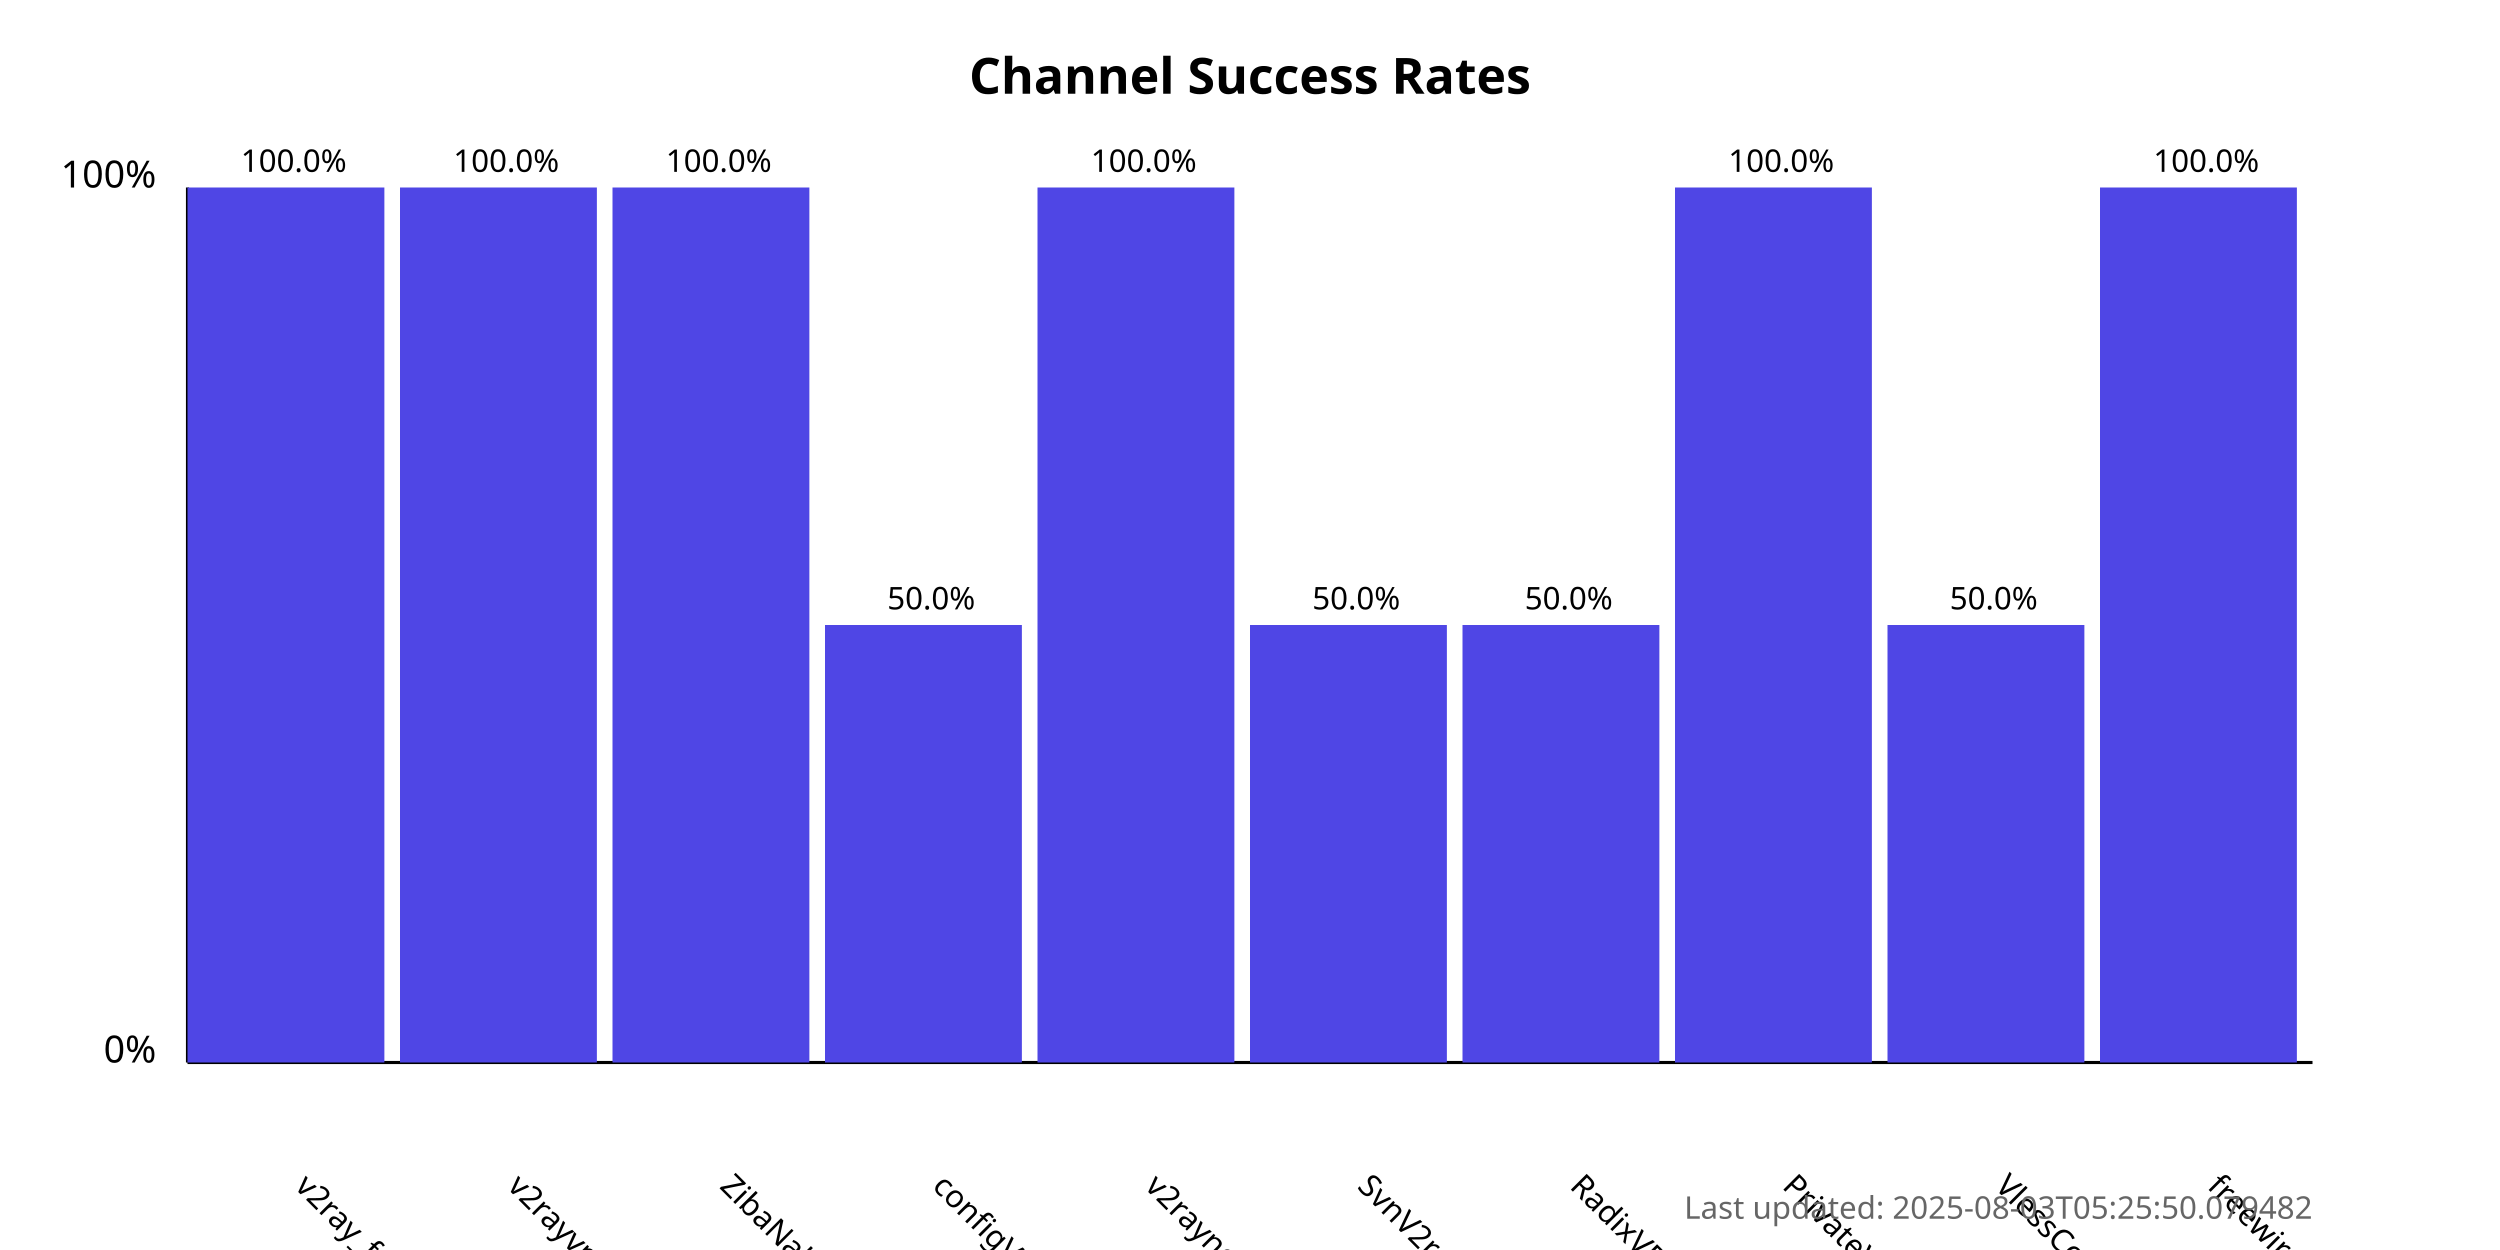
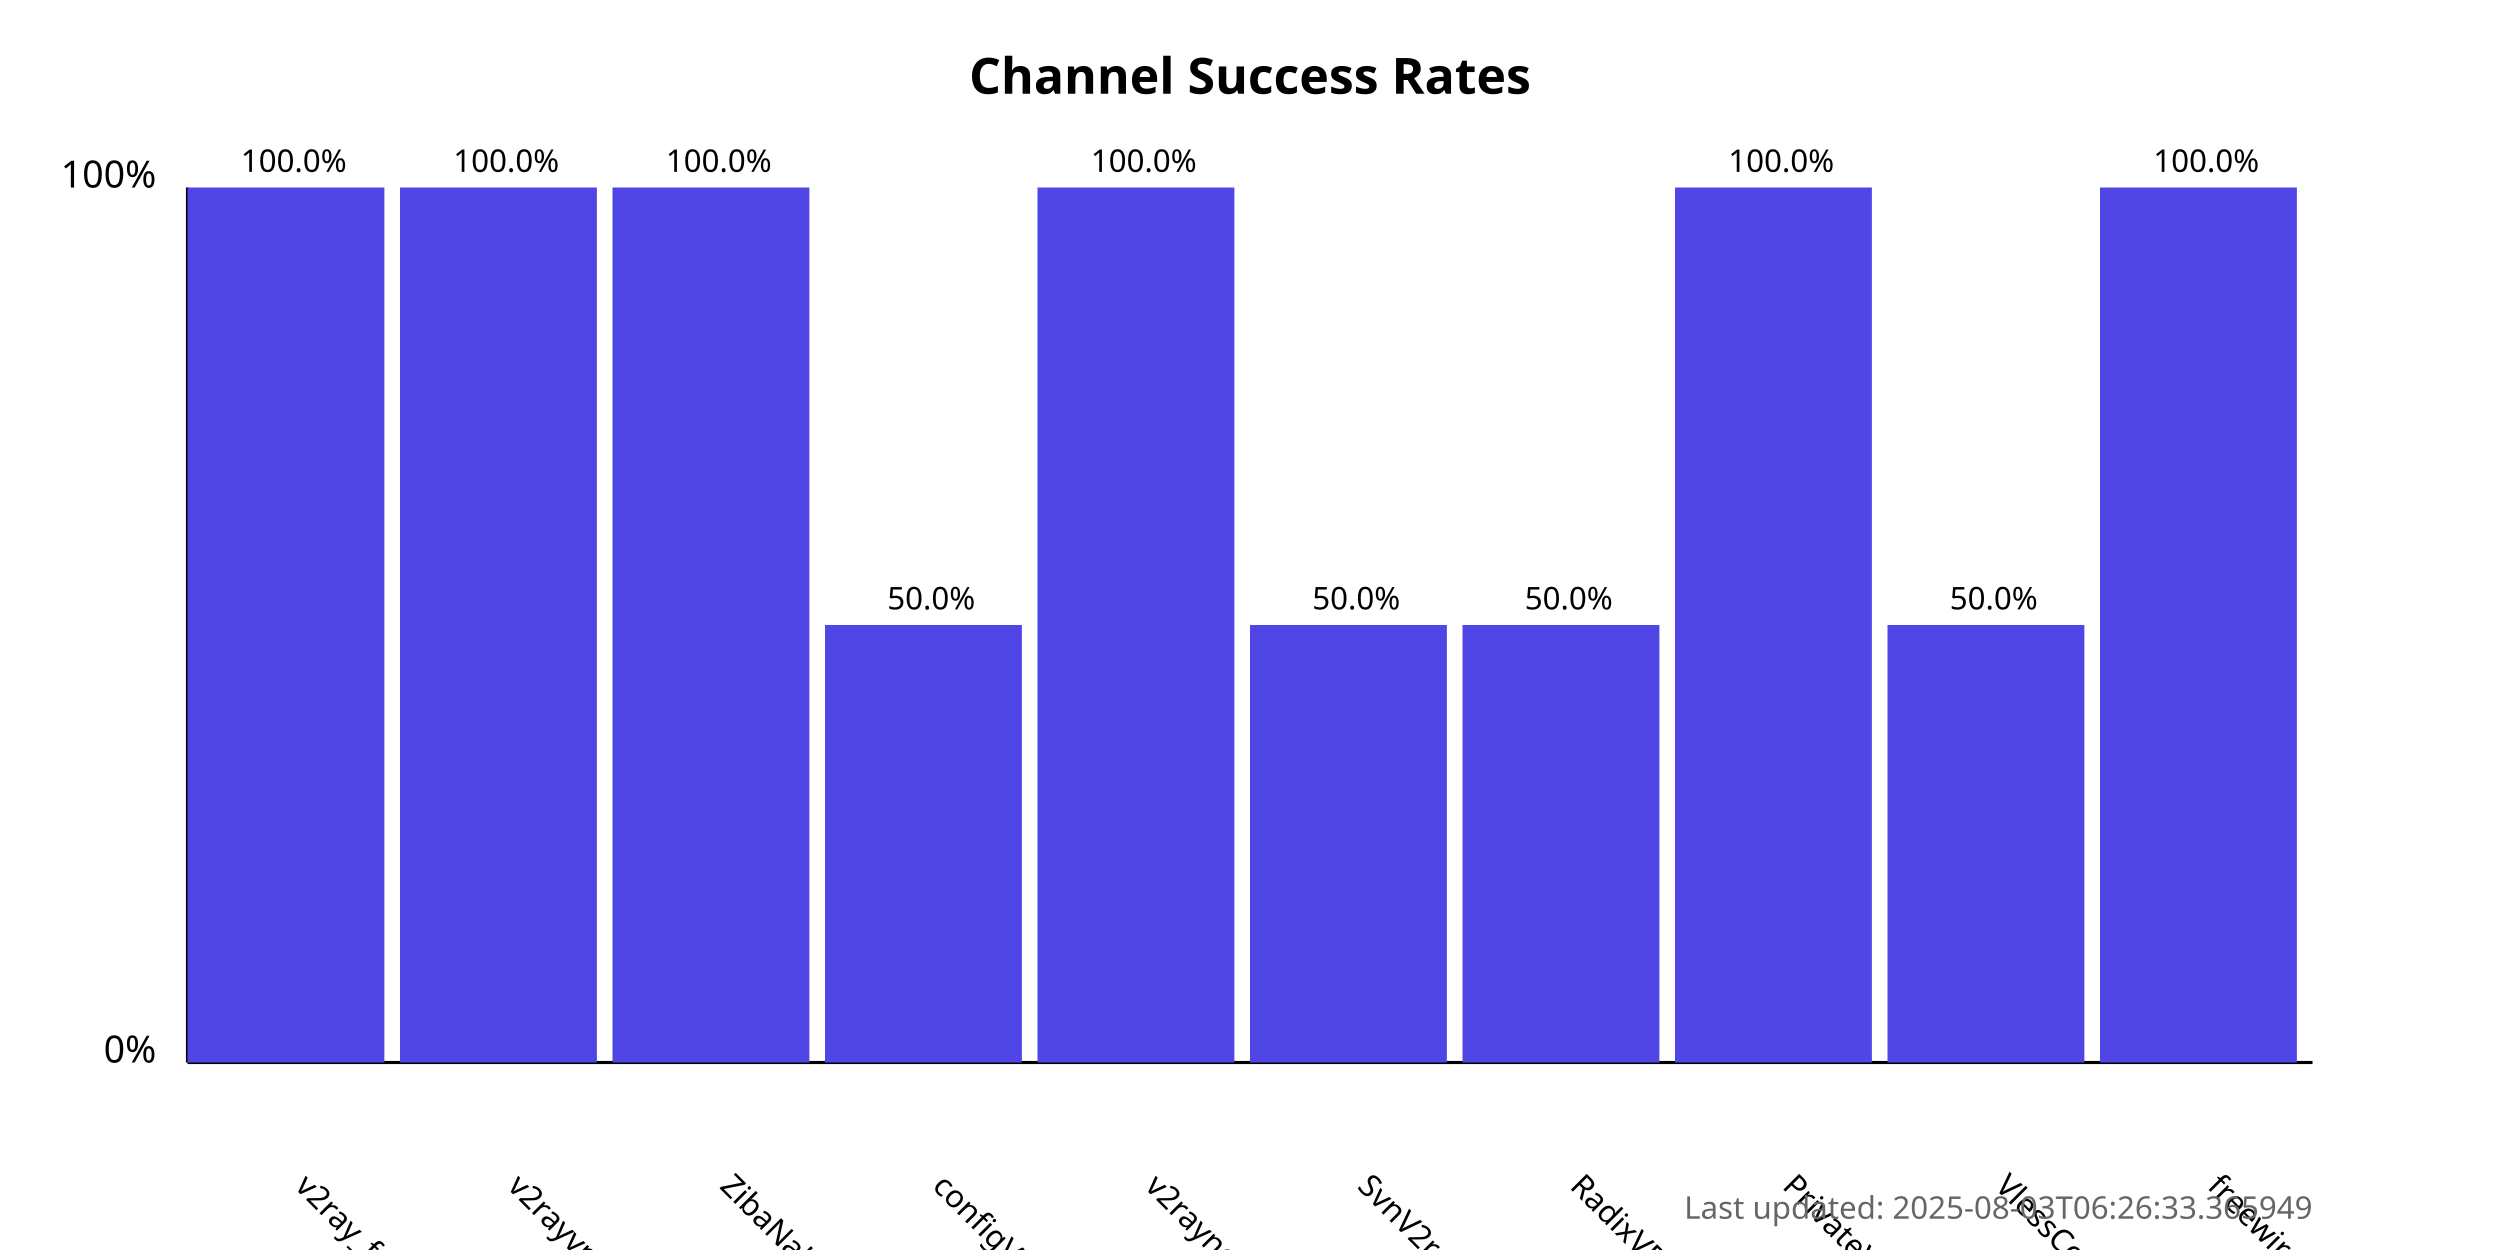
<svg xmlns="http://www.w3.org/2000/svg" width="800" height="400">
  <style>
            .chart-title { font: bold 16px sans-serif; }
            .axis-label { font: 12px sans-serif; }
            .tick-label { font: 10px sans-serif; }
            .bar { fill: #4f46e5; }
            .bar:hover { fill: #6366f1; }
            .timestamp { font: 10px sans-serif; fill: #666; }
        </style>
  <text x="400.0" y="30" text-anchor="middle" class="chart-title">
            Channel Success Rates
        </text>
  <line x1="60" y1="340" x2="60" y2="60" stroke="black" stroke-width="1" />
  <line x1="60" y1="340" x2="740" y2="340" stroke="black" stroke-width="1" />
  <text x="50" y="340" text-anchor="end" class="axis-label">0%</text>
  <text x="50" y="60" text-anchor="end" class="axis-label">100%</text>
  <g>
    <rect x="60" y="60.0" width="63.0" height="280.0" class="bar" />
    <text x="94.0" y="380" transform="rotate(45, 94.0, 380)" text-anchor="start" class="tick-label">
                v2ray_free_conf
            </text>
    <text x="94.0" y="55.0" text-anchor="middle" class="tick-label">
                100.0%
            </text>
  </g>
  <g>
    <rect x="128.0" y="60.0" width="63.0" height="280.0" class="bar" />
    <text x="162.0" y="380" transform="rotate(45, 162.0, 380)" text-anchor="start" class="tick-label">
                v2rayvpno
            </text>
    <text x="162.0" y="55.0" text-anchor="middle" class="tick-label">
                100.0%
            </text>
  </g>
  <g>
    <rect x="196.0" y="60.0" width="63.0" height="280.0" class="bar" />
    <text x="230.0" y="380" transform="rotate(45, 230.0, 380)" text-anchor="start" class="tick-label">
                ZibaNabz
            </text>
    <text x="230.0" y="55.0" text-anchor="middle" class="tick-label">
                100.0%
            </text>
  </g>
  <g>
    <rect x="264.0" y="200.0" width="63.0" height="140.0" class="bar" />
    <text x="298.0" y="380" transform="rotate(45, 298.0, 380)" text-anchor="start" class="tick-label">
                configV2rayForFree
            </text>
    <text x="298.0" y="195.0" text-anchor="middle" class="tick-label">
                50.0%
            </text>
  </g>
  <g>
    <rect x="332.0" y="60.0" width="63.0" height="280.0" class="bar" />
    <text x="366.0" y="380" transform="rotate(45, 366.0, 380)" text-anchor="start" class="tick-label">
                v2rayngvpn
            </text>
    <text x="366.0" y="55.0" text-anchor="middle" class="tick-label">
                100.0%
            </text>
  </g>
  <g>
    <rect x="400.0" y="200.0" width="63.0" height="140.0" class="bar" />
    <text x="434.0" y="380" transform="rotate(45, 434.0, 380)" text-anchor="start" class="tick-label">
                SvnV2ray
            </text>
    <text x="434.0" y="195.0" text-anchor="middle" class="tick-label">
                50.0%
            </text>
  </g>
  <g>
    <rect x="468.0" y="200.0" width="63.0" height="140.0" class="bar" />
    <text x="502.0" y="380" transform="rotate(45, 502.0, 380)" text-anchor="start" class="tick-label">
                RadixVPN
            </text>
    <text x="502.0" y="195.0" text-anchor="middle" class="tick-label">
                50.0%
            </text>
  </g>
  <g>
    <rect x="536.0" y="60.0" width="63.0" height="280.0" class="bar" />
    <text x="570.0" y="380" transform="rotate(45, 570.0, 380)" text-anchor="start" class="tick-label">
                PrivateVPNs
            </text>
    <text x="570.0" y="55.0" text-anchor="middle" class="tick-label">
                100.0%
            </text>
  </g>
  <g>
    <rect x="604.0" y="200.0" width="63.0" height="140.0" class="bar" />
    <text x="638.0" y="380" transform="rotate(45, 638.0, 380)" text-anchor="start" class="tick-label">
                VlessConfig
            </text>
    <text x="638.0" y="195.0" text-anchor="middle" class="tick-label">
                50.0%
            </text>
  </g>
  <g>
    <rect x="672.0" y="60.0" width="63.0" height="280.0" class="bar" />
    <text x="706.0" y="380" transform="rotate(45, 706.0, 380)" text-anchor="start" class="tick-label">
                freewireguard
            </text>
    <text x="706.0" y="55.0" text-anchor="middle" class="tick-label">
                100.0%
            </text>
  </g>
  <text x="740" y="390" text-anchor="end" class="timestamp">
-             Last updated: 2025-08-03T05:25:50.079482
+             Last updated: 2025-08-03T06:26:33.365949
        </text>
</svg>
